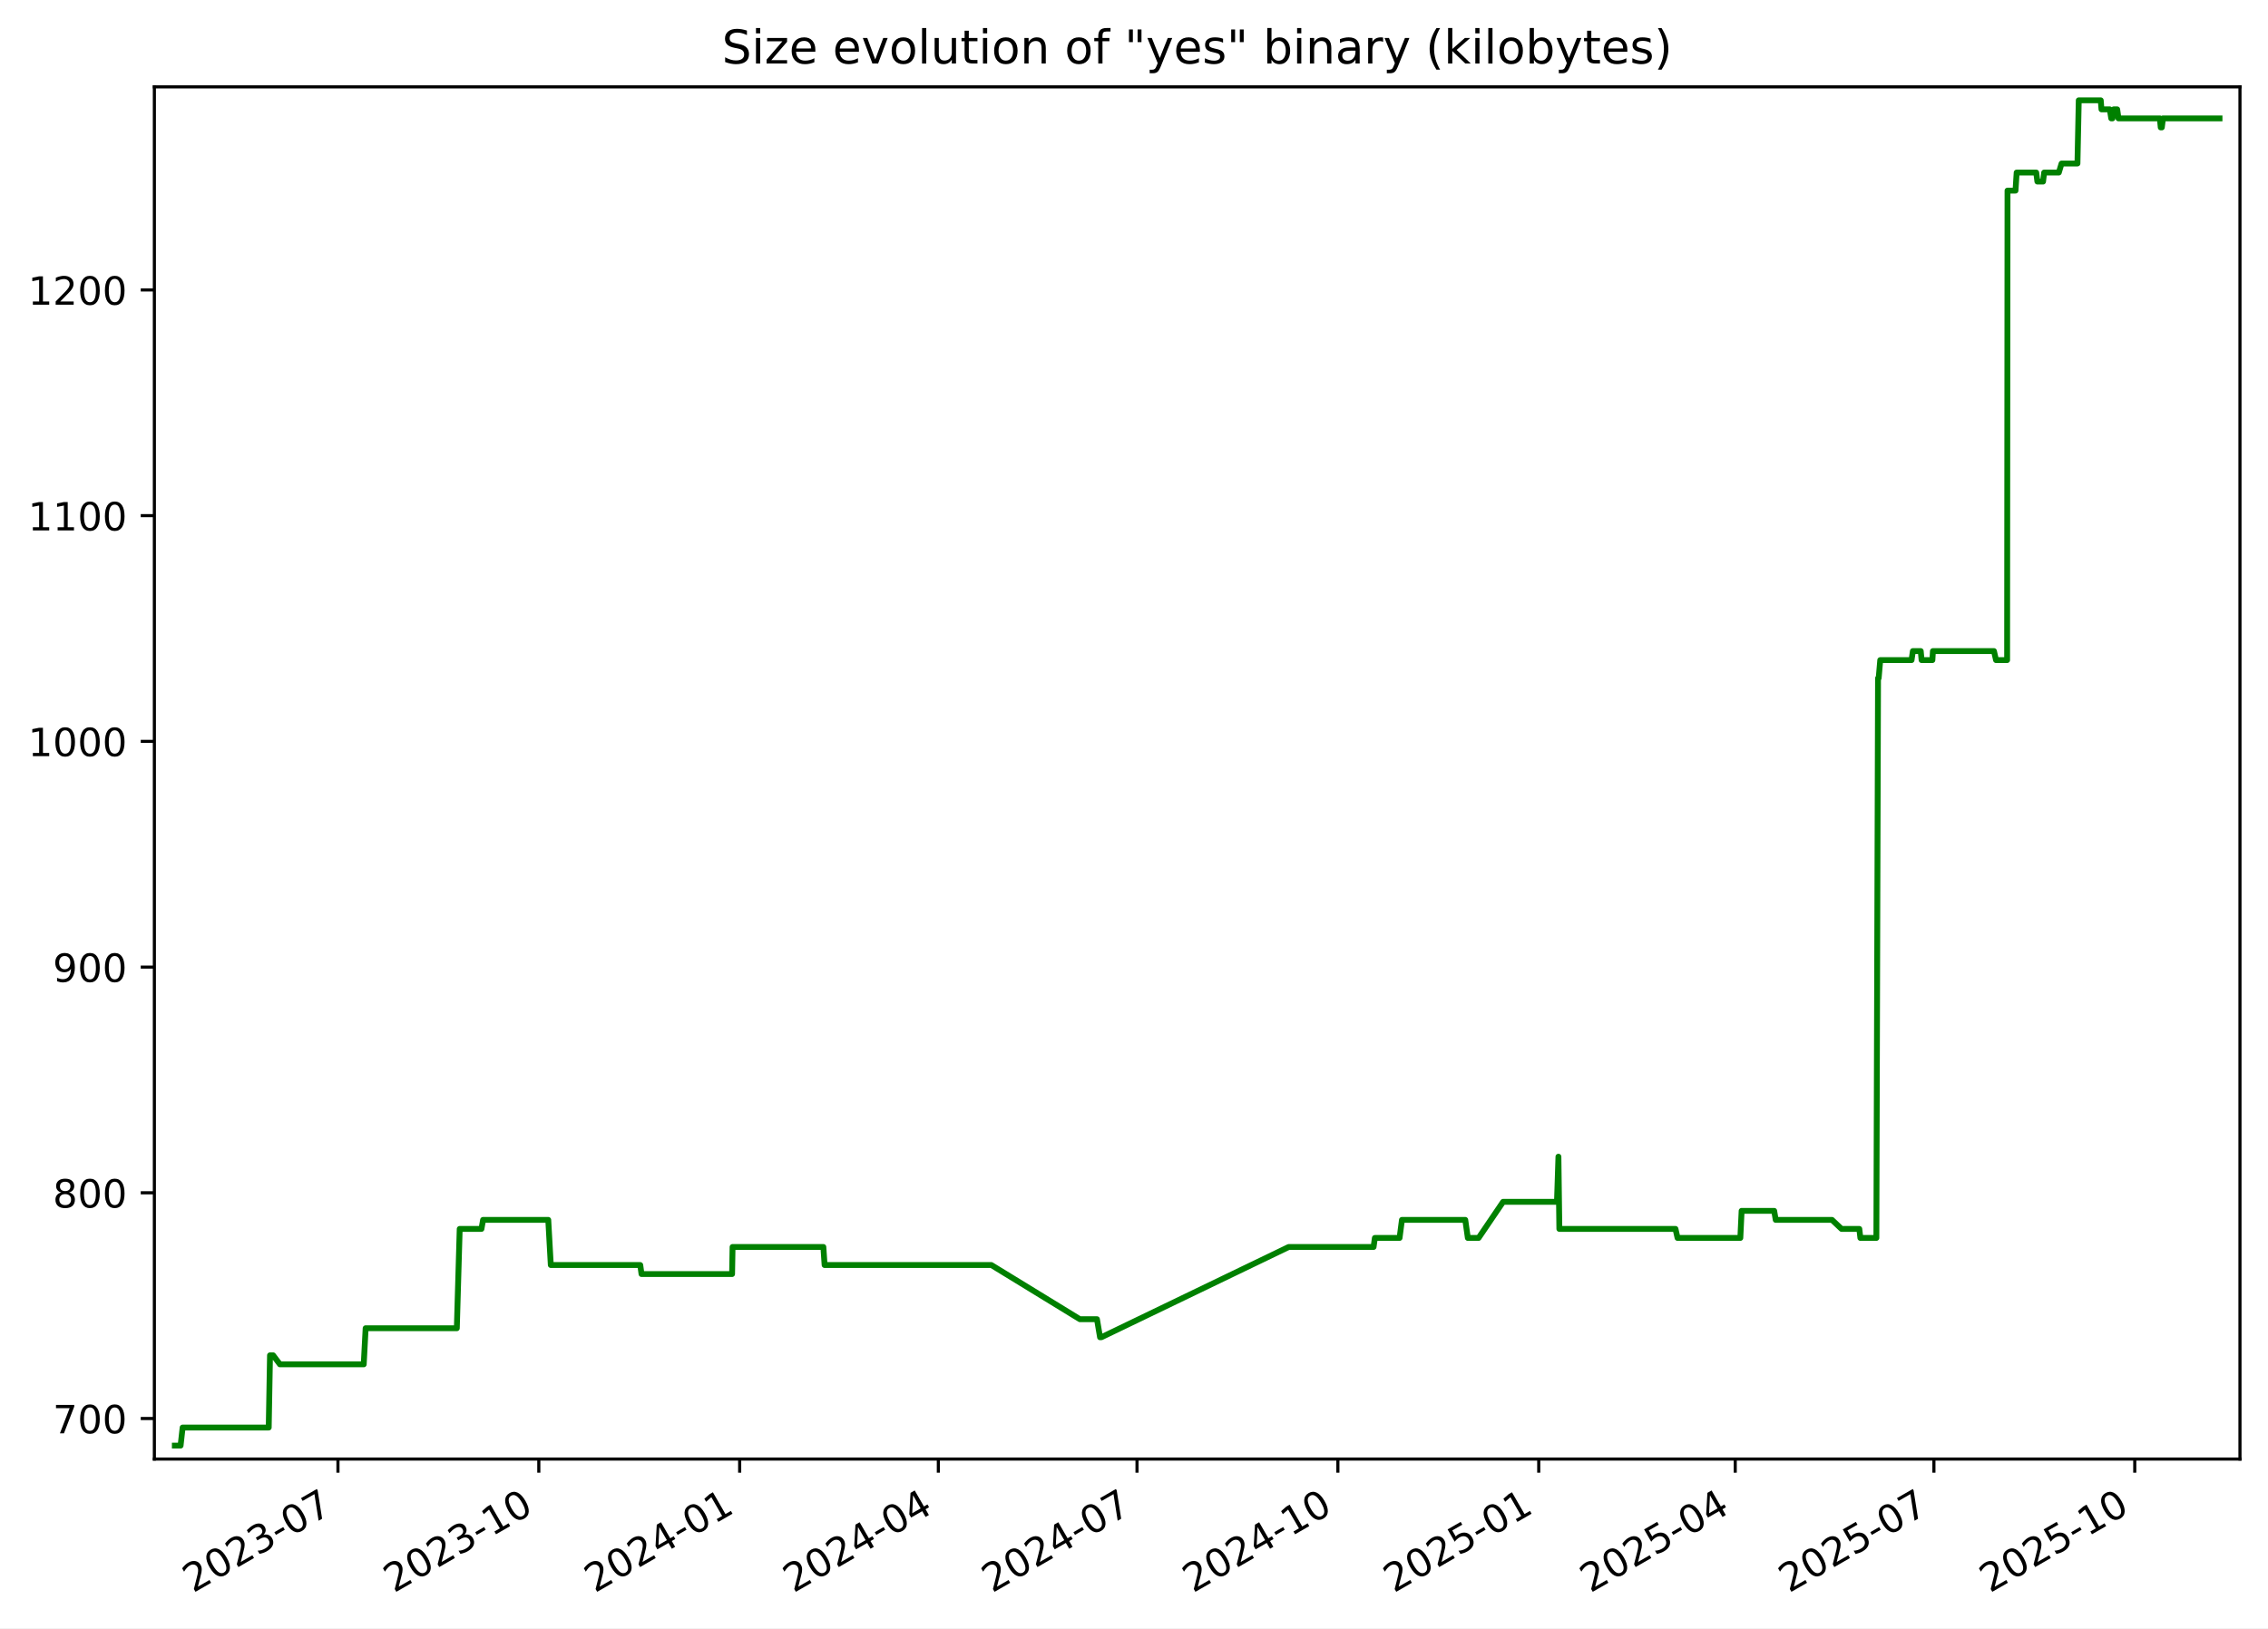
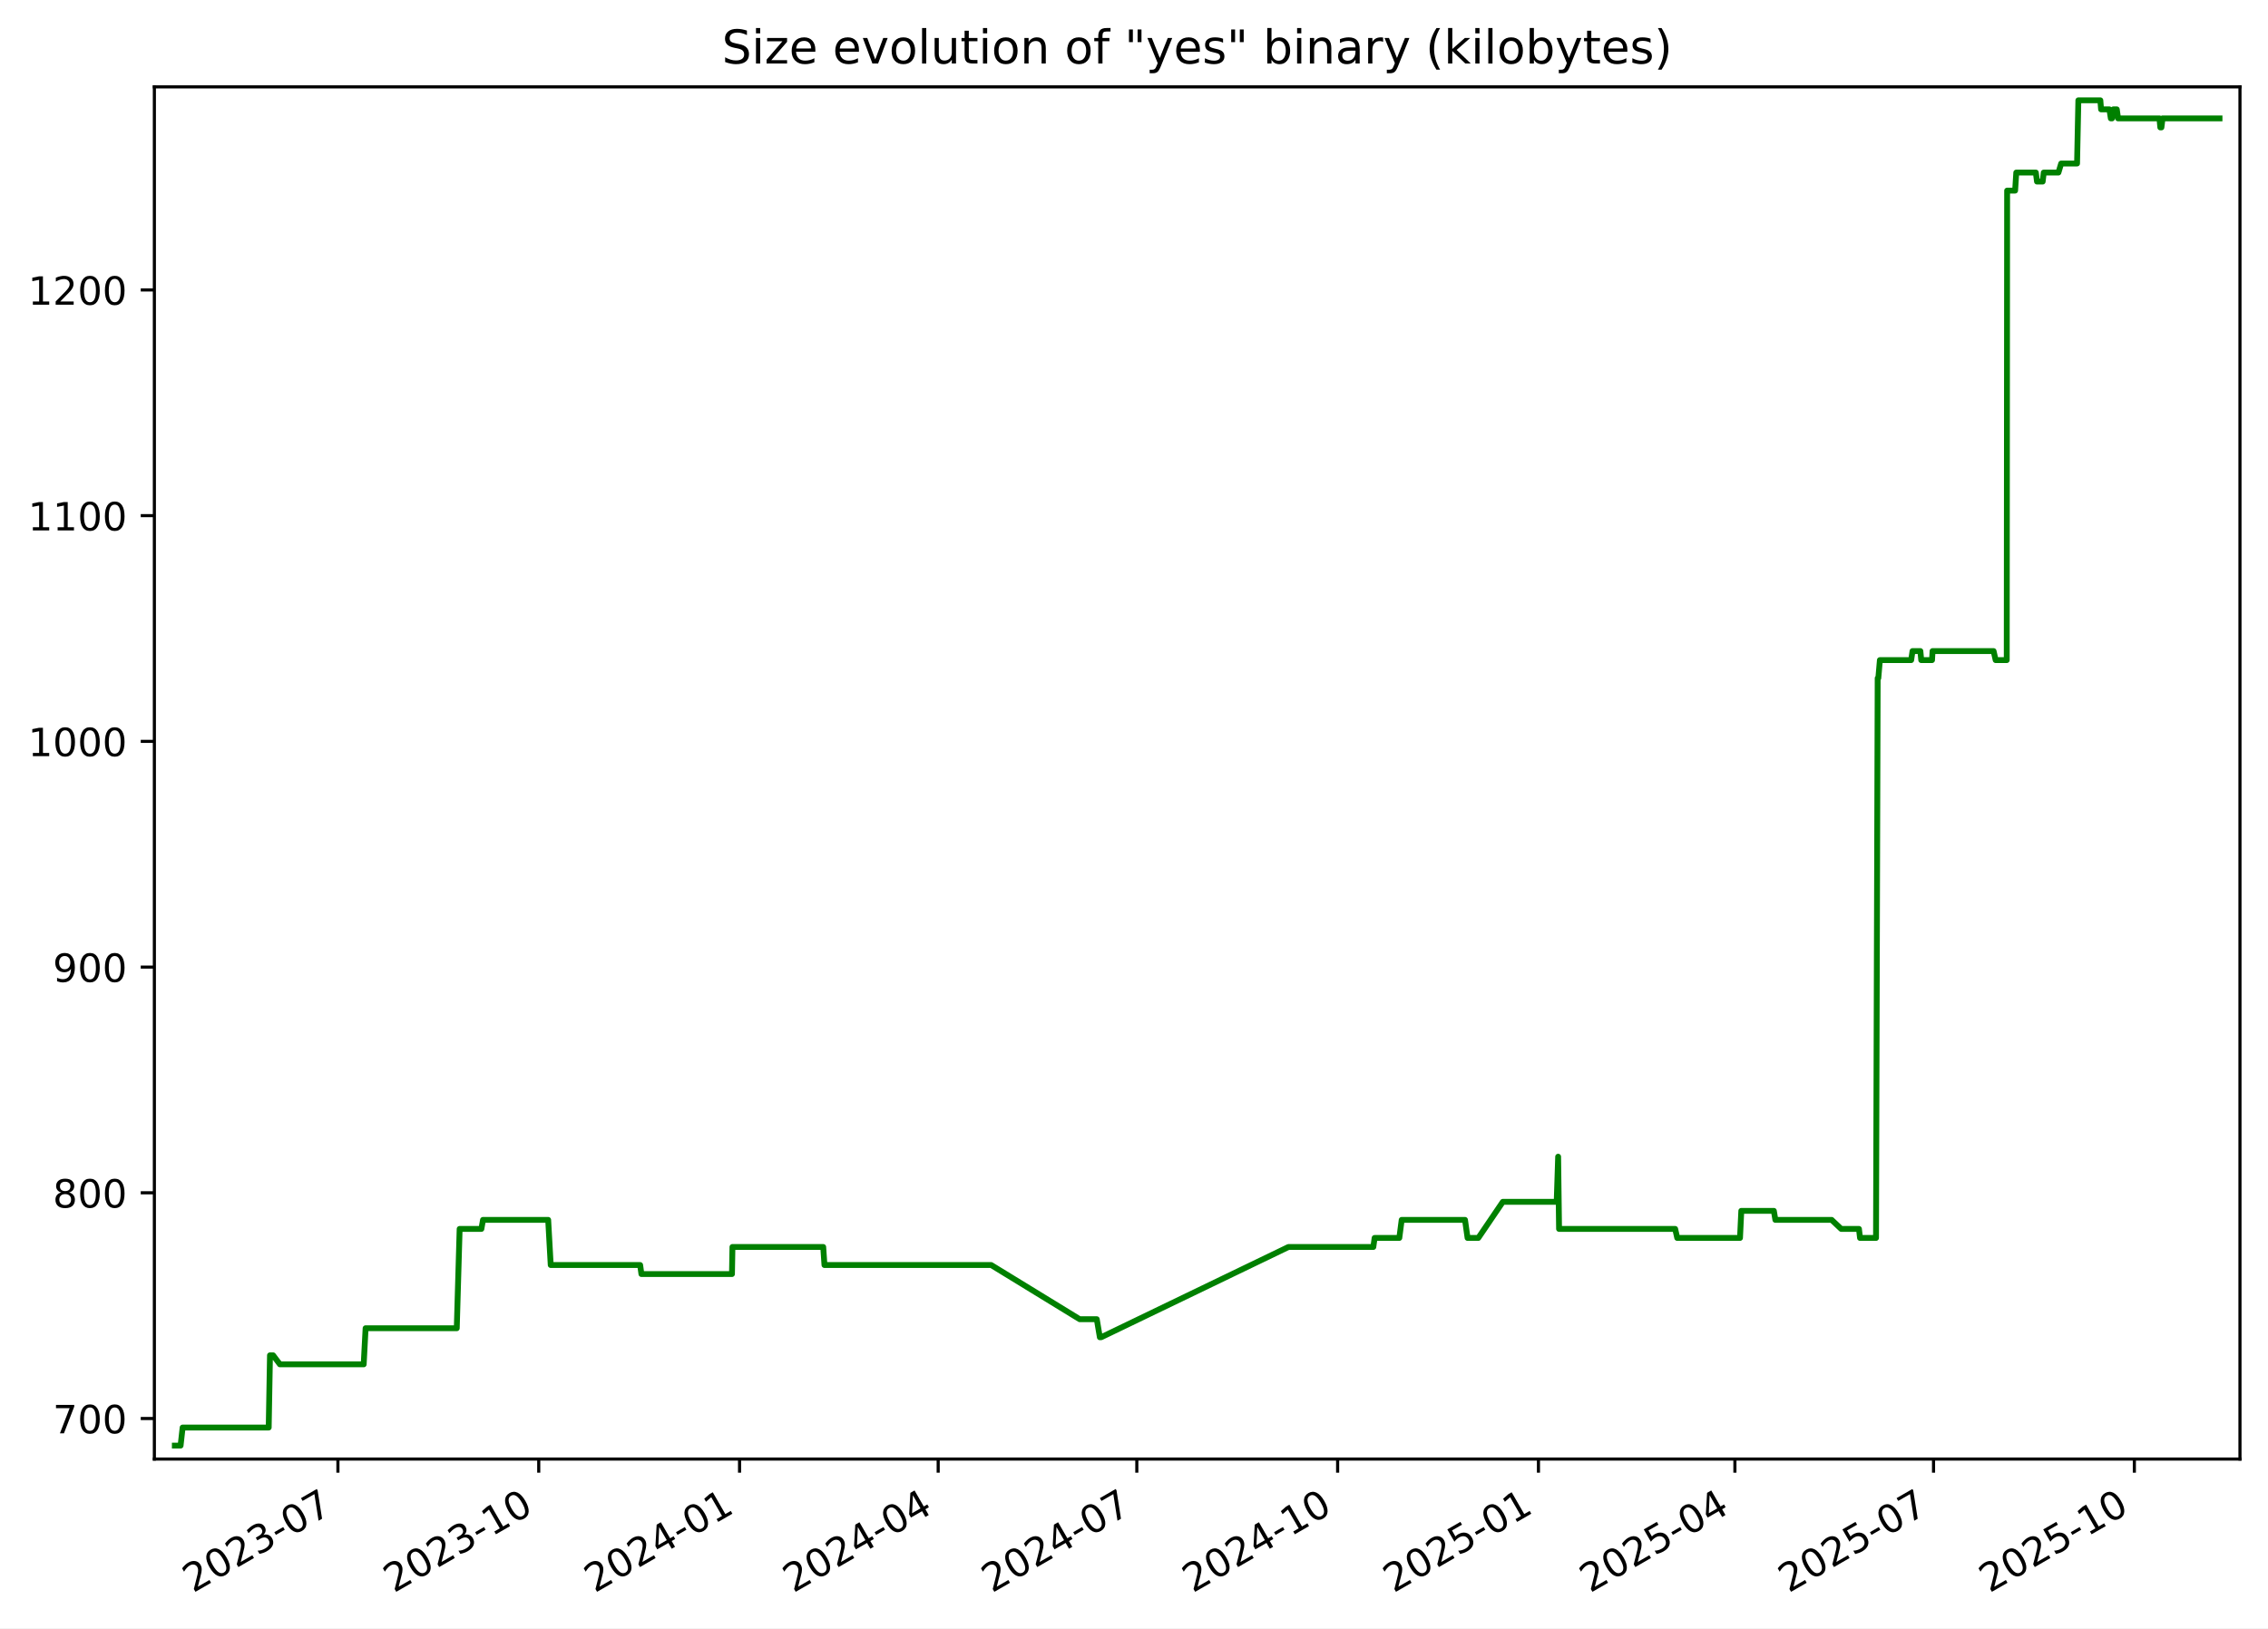
<svg xmlns="http://www.w3.org/2000/svg" xmlns:xlink="http://www.w3.org/1999/xlink" width="582.53pt" height="418.303pt" viewBox="0 0 582.53 418.303" version="1.1">
  <defs>
    <style type="text/css">*{stroke-linejoin: round; stroke-linecap: butt}</style>
  </defs>
  <g id="figure_1">
    <g id="patch_1">
      <path d="M -0 418.303  L 582.53 418.303  L 582.53 0  L -0 0  z " style="fill: #ffffff" />
    </g>
    <g id="axes_1">
      <g id="patch_2">
        <path d="M 39.65 374.83  L 575.33 374.83  L 575.33 22.318  L 39.65 22.318  z " style="fill: #ffffff" />
      </g>
      <g id="matplotlib.axis_1">
        <g id="xtick_1">
          <g id="line2d_1">
            <defs>
-               <path id="m88f309a71b" d="M 0 0  L 0 3.5  " style="stroke: #000000; stroke-width: 0.8" />
+               <path id="m2d99d034a3" d="M 0 0  L 0 3.5  " style="stroke: #000000; stroke-width: 0.8" />
            </defs>
            <g>
-               <use xlink:href="#m88f309a71b" x="86.802" y="374.83" style="stroke: #000000; stroke-width: 0.8" />
+               <use xlink:href="#m2d99d034a3" x="86.793" y="374.83" style="stroke: #000000; stroke-width: 0.8" />
            </g>
          </g>
          <g id="text_1">
-             <g transform="translate(49.57724 409.302) rotate(-30) scale(0.1 -0.1)">
+             <g transform="translate(49.56853 409.302) rotate(-30) scale(0.1 -0.1)">
              <defs>
                <path id="DejaVuSans-32" d="M 1228 531  L 3431 531  L 3431 0  L 469 0  L 469 531  Q 828 903 1448 1529  Q 2069 2156 2228 2338  Q 2531 2678 2651 2914  Q 2772 3150 2772 3378  Q 2772 3750 2511 3984  Q 2250 4219 1831 4219  Q 1534 4219 1204 4116  Q 875 4013 500 3803  L 500 4441  Q 881 4594 1212 4672  Q 1544 4750 1819 4750  Q 2544 4750 2975 4387  Q 3406 4025 3406 3419  Q 3406 3131 3298 2873  Q 3191 2616 2906 2266  Q 2828 2175 2409 1742  Q 1991 1309 1228 531  z " transform="scale(0.015625)" />
                <path id="DejaVuSans-30" d="M 2034 4250  Q 1547 4250 1301 3770  Q 1056 3291 1056 2328  Q 1056 1369 1301 889  Q 1547 409 2034 409  Q 2525 409 2770 889  Q 3016 1369 3016 2328  Q 3016 3291 2770 3770  Q 2525 4250 2034 4250  z M 2034 4750  Q 2819 4750 3233 4129  Q 3647 3509 3647 2328  Q 3647 1150 3233 529  Q 2819 -91 2034 -91  Q 1250 -91 836 529  Q 422 1150 422 2328  Q 422 3509 836 4129  Q 1250 4750 2034 4750  z " transform="scale(0.015625)" />
                <path id="DejaVuSans-33" d="M 2597 2516  Q 3050 2419 3304 2112  Q 3559 1806 3559 1356  Q 3559 666 3084 287  Q 2609 -91 1734 -91  Q 1441 -91 1130 -33  Q 819 25 488 141  L 488 750  Q 750 597 1062 519  Q 1375 441 1716 441  Q 2309 441 2620 675  Q 2931 909 2931 1356  Q 2931 1769 2642 2001  Q 2353 2234 1838 2234  L 1294 2234  L 1294 2753  L 1863 2753  Q 2328 2753 2575 2939  Q 2822 3125 2822 3475  Q 2822 3834 2567 4026  Q 2313 4219 1838 4219  Q 1578 4219 1281 4162  Q 984 4106 628 3988  L 628 4550  Q 988 4650 1302 4700  Q 1616 4750 1894 4750  Q 2613 4750 3031 4423  Q 3450 4097 3450 3541  Q 3450 3153 3228 2886  Q 3006 2619 2597 2516  z " transform="scale(0.015625)" />
                <path id="DejaVuSans-2d" d="M 313 2009  L 1997 2009  L 1997 1497  L 313 1497  L 313 2009  z " transform="scale(0.015625)" />
                <path id="DejaVuSans-37" d="M 525 4666  L 3525 4666  L 3525 4397  L 1831 0  L 1172 0  L 2766 4134  L 525 4134  L 525 4666  z " transform="scale(0.015625)" />
              </defs>
              <use xlink:href="#DejaVuSans-32" />
              <use xlink:href="#DejaVuSans-30" x="63.623" />
              <use xlink:href="#DejaVuSans-32" x="127.246" />
              <use xlink:href="#DejaVuSans-33" x="190.869" />
              <use xlink:href="#DejaVuSans-2d" x="254.492" />
              <use xlink:href="#DejaVuSans-30" x="290.576" />
              <use xlink:href="#DejaVuSans-37" x="354.199" />
            </g>
          </g>
        </g>
        <g id="xtick_2">
          <g id="line2d_2">
            <g>
-               <use xlink:href="#m88f309a71b" x="138.392" y="374.83" style="stroke: #000000; stroke-width: 0.8" />
+               <use xlink:href="#m2d99d034a3" x="138.373" y="374.83" style="stroke: #000000; stroke-width: 0.8" />
            </g>
          </g>
          <g id="text_2">
-             <g transform="translate(101.1672 409.302) rotate(-30) scale(0.1 -0.1)">
+             <g transform="translate(101.1477 409.302) rotate(-30) scale(0.1 -0.1)">
              <defs>
                <path id="DejaVuSans-31" d="M 794 531  L 1825 531  L 1825 4091  L 703 3866  L 703 4441  L 1819 4666  L 2450 4666  L 2450 531  L 3481 531  L 3481 0  L 794 0  L 794 531  z " transform="scale(0.015625)" />
              </defs>
              <use xlink:href="#DejaVuSans-32" />
              <use xlink:href="#DejaVuSans-30" x="63.623" />
              <use xlink:href="#DejaVuSans-32" x="127.246" />
              <use xlink:href="#DejaVuSans-33" x="190.869" />
              <use xlink:href="#DejaVuSans-2d" x="254.492" />
              <use xlink:href="#DejaVuSans-31" x="290.576" />
              <use xlink:href="#DejaVuSans-30" x="354.199" />
            </g>
          </g>
        </g>
        <g id="xtick_3">
          <g id="line2d_3">
            <g>
-               <use xlink:href="#m88f309a71b" x="189.982" y="374.83" style="stroke: #000000; stroke-width: 0.8" />
+               <use xlink:href="#m2d99d034a3" x="189.952" y="374.83" style="stroke: #000000; stroke-width: 0.8" />
            </g>
          </g>
          <g id="text_3">
-             <g transform="translate(152.7571 409.302) rotate(-30) scale(0.1 -0.1)">
+             <g transform="translate(152.7269 409.302) rotate(-30) scale(0.1 -0.1)">
              <defs>
                <path id="DejaVuSans-34" d="M 2419 4116  L 825 1625  L 2419 1625  L 2419 4116  z M 2253 4666  L 3047 4666  L 3047 1625  L 3713 1625  L 3713 1100  L 3047 1100  L 3047 0  L 2419 0  L 2419 1100  L 313 1100  L 313 1709  L 2253 4666  z " transform="scale(0.015625)" />
              </defs>
              <use xlink:href="#DejaVuSans-32" />
              <use xlink:href="#DejaVuSans-30" x="63.623" />
              <use xlink:href="#DejaVuSans-32" x="127.246" />
              <use xlink:href="#DejaVuSans-34" x="190.869" />
              <use xlink:href="#DejaVuSans-2d" x="254.492" />
              <use xlink:href="#DejaVuSans-30" x="290.576" />
              <use xlink:href="#DejaVuSans-31" x="354.199" />
            </g>
          </g>
        </g>
        <g id="xtick_4">
          <g id="line2d_4">
            <g>
-               <use xlink:href="#m88f309a71b" x="241.011" y="374.83" style="stroke: #000000; stroke-width: 0.8" />
+               <use xlink:href="#m2d99d034a3" x="240.97" y="374.83" style="stroke: #000000; stroke-width: 0.8" />
            </g>
          </g>
          <g id="text_4">
-             <g transform="translate(203.7862 409.302) rotate(-30) scale(0.1 -0.1)">
+             <g transform="translate(203.7454 409.302) rotate(-30) scale(0.1 -0.1)">
              <use xlink:href="#DejaVuSans-32" />
              <use xlink:href="#DejaVuSans-30" x="63.623" />
              <use xlink:href="#DejaVuSans-32" x="127.246" />
              <use xlink:href="#DejaVuSans-34" x="190.869" />
              <use xlink:href="#DejaVuSans-2d" x="254.492" />
              <use xlink:href="#DejaVuSans-30" x="290.576" />
              <use xlink:href="#DejaVuSans-34" x="354.199" />
            </g>
          </g>
        </g>
        <g id="xtick_5">
          <g id="line2d_5">
            <g>
-               <use xlink:href="#m88f309a71b" x="292.04" y="374.83" style="stroke: #000000; stroke-width: 0.8" />
+               <use xlink:href="#m2d99d034a3" x="291.989" y="374.83" style="stroke: #000000; stroke-width: 0.8" />
            </g>
          </g>
          <g id="text_5">
-             <g transform="translate(254.8154 409.302) rotate(-30) scale(0.1 -0.1)">
+             <g transform="translate(254.764 409.302) rotate(-30) scale(0.1 -0.1)">
              <use xlink:href="#DejaVuSans-32" />
              <use xlink:href="#DejaVuSans-30" x="63.623" />
              <use xlink:href="#DejaVuSans-32" x="127.246" />
              <use xlink:href="#DejaVuSans-34" x="190.869" />
              <use xlink:href="#DejaVuSans-2d" x="254.492" />
              <use xlink:href="#DejaVuSans-30" x="290.576" />
              <use xlink:href="#DejaVuSans-37" x="354.199" />
            </g>
          </g>
        </g>
        <g id="xtick_6">
          <g id="line2d_6">
            <g>
-               <use xlink:href="#m88f309a71b" x="343.63" y="374.83" style="stroke: #000000; stroke-width: 0.8" />
+               <use xlink:href="#m2d99d034a3" x="343.568" y="374.83" style="stroke: #000000; stroke-width: 0.8" />
            </g>
          </g>
          <g id="text_6">
-             <g transform="translate(306.4053 409.302) rotate(-30) scale(0.1 -0.1)">
+             <g transform="translate(306.3431 409.302) rotate(-30) scale(0.1 -0.1)">
              <use xlink:href="#DejaVuSans-32" />
              <use xlink:href="#DejaVuSans-30" x="63.623" />
              <use xlink:href="#DejaVuSans-32" x="127.246" />
              <use xlink:href="#DejaVuSans-34" x="190.869" />
              <use xlink:href="#DejaVuSans-2d" x="254.492" />
              <use xlink:href="#DejaVuSans-31" x="290.576" />
              <use xlink:href="#DejaVuSans-30" x="354.199" />
            </g>
          </g>
        </g>
        <g id="xtick_7">
          <g id="line2d_7">
            <g>
-               <use xlink:href="#m88f309a71b" x="395.22" y="374.83" style="stroke: #000000; stroke-width: 0.8" />
+               <use xlink:href="#m2d99d034a3" x="395.147" y="374.83" style="stroke: #000000; stroke-width: 0.8" />
            </g>
          </g>
          <g id="text_7">
-             <g transform="translate(357.9952 409.302) rotate(-30) scale(0.1 -0.1)">
+             <g transform="translate(357.9223 409.302) rotate(-30) scale(0.1 -0.1)">
              <defs>
                <path id="DejaVuSans-35" d="M 691 4666  L 3169 4666  L 3169 4134  L 1269 4134  L 1269 2991  Q 1406 3038 1543 3061  Q 1681 3084 1819 3084  Q 2600 3084 3056 2656  Q 3513 2228 3513 1497  Q 3513 744 3044 326  Q 2575 -91 1722 -91  Q 1428 -91 1123 -41  Q 819 9 494 109  L 494 744  Q 775 591 1075 516  Q 1375 441 1709 441  Q 2250 441 2565 725  Q 2881 1009 2881 1497  Q 2881 1984 2565 2268  Q 2250 2553 1709 2553  Q 1456 2553 1204 2497  Q 953 2441 691 2322  L 691 4666  z " transform="scale(0.015625)" />
              </defs>
              <use xlink:href="#DejaVuSans-32" />
              <use xlink:href="#DejaVuSans-30" x="63.623" />
              <use xlink:href="#DejaVuSans-32" x="127.246" />
              <use xlink:href="#DejaVuSans-35" x="190.869" />
              <use xlink:href="#DejaVuSans-2d" x="254.492" />
              <use xlink:href="#DejaVuSans-30" x="290.576" />
              <use xlink:href="#DejaVuSans-31" x="354.199" />
            </g>
          </g>
        </g>
        <g id="xtick_8">
          <g id="line2d_8">
            <g>
-               <use xlink:href="#m88f309a71b" x="445.688" y="374.83" style="stroke: #000000; stroke-width: 0.8" />
+               <use xlink:href="#m2d99d034a3" x="445.605" y="374.83" style="stroke: #000000; stroke-width: 0.8" />
            </g>
          </g>
          <g id="text_8">
-             <g transform="translate(408.4636 409.302) rotate(-30) scale(0.1 -0.1)">
+             <g transform="translate(408.3802 409.302) rotate(-30) scale(0.1 -0.1)">
              <use xlink:href="#DejaVuSans-32" />
              <use xlink:href="#DejaVuSans-30" x="63.623" />
              <use xlink:href="#DejaVuSans-32" x="127.246" />
              <use xlink:href="#DejaVuSans-35" x="190.869" />
              <use xlink:href="#DejaVuSans-2d" x="254.492" />
              <use xlink:href="#DejaVuSans-30" x="290.576" />
              <use xlink:href="#DejaVuSans-34" x="354.199" />
            </g>
          </g>
        </g>
        <g id="xtick_9">
          <g id="line2d_9">
            <g>
-               <use xlink:href="#m88f309a71b" x="496.718" y="374.83" style="stroke: #000000; stroke-width: 0.8" />
+               <use xlink:href="#m2d99d034a3" x="496.624" y="374.83" style="stroke: #000000; stroke-width: 0.8" />
            </g>
          </g>
          <g id="text_9">
-             <g transform="translate(459.4927 409.302) rotate(-30) scale(0.1 -0.1)">
+             <g transform="translate(459.3987 409.302) rotate(-30) scale(0.1 -0.1)">
              <use xlink:href="#DejaVuSans-32" />
              <use xlink:href="#DejaVuSans-30" x="63.623" />
              <use xlink:href="#DejaVuSans-32" x="127.246" />
              <use xlink:href="#DejaVuSans-35" x="190.869" />
              <use xlink:href="#DejaVuSans-2d" x="254.492" />
              <use xlink:href="#DejaVuSans-30" x="290.576" />
              <use xlink:href="#DejaVuSans-37" x="354.199" />
            </g>
          </g>
        </g>
        <g id="xtick_10">
          <g id="line2d_10">
            <g>
-               <use xlink:href="#m88f309a71b" x="548.307" y="374.83" style="stroke: #000000; stroke-width: 0.8" />
+               <use xlink:href="#m2d99d034a3" x="548.203" y="374.83" style="stroke: #000000; stroke-width: 0.8" />
            </g>
          </g>
          <g id="text_10">
-             <g transform="translate(511.0826 409.302) rotate(-30) scale(0.1 -0.1)">
+             <g transform="translate(510.9779 409.302) rotate(-30) scale(0.1 -0.1)">
              <use xlink:href="#DejaVuSans-32" />
              <use xlink:href="#DejaVuSans-30" x="63.623" />
              <use xlink:href="#DejaVuSans-32" x="127.246" />
              <use xlink:href="#DejaVuSans-35" x="190.869" />
              <use xlink:href="#DejaVuSans-2d" x="254.492" />
              <use xlink:href="#DejaVuSans-31" x="290.576" />
              <use xlink:href="#DejaVuSans-30" x="354.199" />
            </g>
          </g>
        </g>
      </g>
      <g id="matplotlib.axis_2">
        <g id="ytick_1">
          <g id="line2d_11">
            <defs>
-               <path id="m3221071fb7" d="M 0 0  L -3.5 0  " style="stroke: #000000; stroke-width: 0.8" />
+               <path id="mc226c1ad8b" d="M 0 0  L -3.5 0  " style="stroke: #000000; stroke-width: 0.8" />
            </defs>
            <g>
-               <use xlink:href="#m3221071fb7" x="39.65" y="364.416" style="stroke: #000000; stroke-width: 0.8" />
+               <use xlink:href="#mc226c1ad8b" x="39.65" y="364.416" style="stroke: #000000; stroke-width: 0.8" />
            </g>
          </g>
          <g id="text_11">
            <g transform="translate(13.5625 368.215) scale(0.1 -0.1)">
              <use xlink:href="#DejaVuSans-37" />
              <use xlink:href="#DejaVuSans-30" x="63.623" />
              <use xlink:href="#DejaVuSans-30" x="127.246" />
            </g>
          </g>
        </g>
        <g id="ytick_2">
          <g id="line2d_12">
            <g>
-               <use xlink:href="#m3221071fb7" x="39.65" y="306.429" style="stroke: #000000; stroke-width: 0.8" />
+               <use xlink:href="#mc226c1ad8b" x="39.65" y="306.429" style="stroke: #000000; stroke-width: 0.8" />
            </g>
          </g>
          <g id="text_12">
            <g transform="translate(13.5625 310.2284) scale(0.1 -0.1)">
              <defs>
                <path id="DejaVuSans-38" d="M 2034 2216  Q 1584 2216 1326 1975  Q 1069 1734 1069 1313  Q 1069 891 1326 650  Q 1584 409 2034 409  Q 2484 409 2743 651  Q 3003 894 3003 1313  Q 3003 1734 2745 1975  Q 2488 2216 2034 2216  z M 1403 2484  Q 997 2584 770 2862  Q 544 3141 544 3541  Q 544 4100 942 4425  Q 1341 4750 2034 4750  Q 2731 4750 3128 4425  Q 3525 4100 3525 3541  Q 3525 3141 3298 2862  Q 3072 2584 2669 2484  Q 3125 2378 3379 2068  Q 3634 1759 3634 1313  Q 3634 634 3220 271  Q 2806 -91 2034 -91  Q 1263 -91 848 271  Q 434 634 434 1313  Q 434 1759 690 2068  Q 947 2378 1403 2484  z M 1172 3481  Q 1172 3119 1398 2916  Q 1625 2713 2034 2713  Q 2441 2713 2670 2916  Q 2900 3119 2900 3481  Q 2900 3844 2670 4047  Q 2441 4250 2034 4250  Q 1625 4250 1398 4047  Q 1172 3844 1172 3481  z " transform="scale(0.015625)" />
              </defs>
              <use xlink:href="#DejaVuSans-38" />
              <use xlink:href="#DejaVuSans-30" x="63.623" />
              <use xlink:href="#DejaVuSans-30" x="127.246" />
            </g>
          </g>
        </g>
        <g id="ytick_3">
          <g id="line2d_13">
            <g>
-               <use xlink:href="#m3221071fb7" x="39.65" y="248.443" style="stroke: #000000; stroke-width: 0.8" />
+               <use xlink:href="#mc226c1ad8b" x="39.65" y="248.443" style="stroke: #000000; stroke-width: 0.8" />
            </g>
          </g>
          <g id="text_13">
            <g transform="translate(13.5625 252.2418) scale(0.1 -0.1)">
              <defs>
                <path id="DejaVuSans-39" d="M 703 97  L 703 672  Q 941 559 1184 500  Q 1428 441 1663 441  Q 2288 441 2617 861  Q 2947 1281 2994 2138  Q 2813 1869 2534 1725  Q 2256 1581 1919 1581  Q 1219 1581 811 2004  Q 403 2428 403 3163  Q 403 3881 828 4315  Q 1253 4750 1959 4750  Q 2769 4750 3195 4129  Q 3622 3509 3622 2328  Q 3622 1225 3098 567  Q 2575 -91 1691 -91  Q 1453 -91 1209 -44  Q 966 3 703 97  z M 1959 2075  Q 2384 2075 2632 2365  Q 2881 2656 2881 3163  Q 2881 3666 2632 3958  Q 2384 4250 1959 4250  Q 1534 4250 1286 3958  Q 1038 3666 1038 3163  Q 1038 2656 1286 2365  Q 1534 2075 1959 2075  z " transform="scale(0.015625)" />
              </defs>
              <use xlink:href="#DejaVuSans-39" />
              <use xlink:href="#DejaVuSans-30" x="63.623" />
              <use xlink:href="#DejaVuSans-30" x="127.246" />
            </g>
          </g>
        </g>
        <g id="ytick_4">
          <g id="line2d_14">
            <g>
-               <use xlink:href="#m3221071fb7" x="39.65" y="190.456" style="stroke: #000000; stroke-width: 0.8" />
+               <use xlink:href="#mc226c1ad8b" x="39.65" y="190.456" style="stroke: #000000; stroke-width: 0.8" />
            </g>
          </g>
          <g id="text_14">
            <g transform="translate(7.2 194.2552) scale(0.1 -0.1)">
              <use xlink:href="#DejaVuSans-31" />
              <use xlink:href="#DejaVuSans-30" x="63.623" />
              <use xlink:href="#DejaVuSans-30" x="127.246" />
              <use xlink:href="#DejaVuSans-30" x="190.869" />
            </g>
          </g>
        </g>
        <g id="ytick_5">
          <g id="line2d_15">
            <g>
-               <use xlink:href="#m3221071fb7" x="39.65" y="132.469" style="stroke: #000000; stroke-width: 0.8" />
+               <use xlink:href="#mc226c1ad8b" x="39.65" y="132.469" style="stroke: #000000; stroke-width: 0.8" />
            </g>
          </g>
          <g id="text_15">
            <g transform="translate(7.2 136.2686) scale(0.1 -0.1)">
              <use xlink:href="#DejaVuSans-31" />
              <use xlink:href="#DejaVuSans-31" x="63.623" />
              <use xlink:href="#DejaVuSans-30" x="127.246" />
              <use xlink:href="#DejaVuSans-30" x="190.869" />
            </g>
          </g>
        </g>
        <g id="ytick_6">
          <g id="line2d_16">
            <g>
-               <use xlink:href="#m3221071fb7" x="39.65" y="74.483" style="stroke: #000000; stroke-width: 0.8" />
+               <use xlink:href="#mc226c1ad8b" x="39.65" y="74.483" style="stroke: #000000; stroke-width: 0.8" />
            </g>
          </g>
          <g id="text_16">
            <g transform="translate(7.2 78.28207) scale(0.1 -0.1)">
              <use xlink:href="#DejaVuSans-31" />
              <use xlink:href="#DejaVuSans-32" x="63.623" />
              <use xlink:href="#DejaVuSans-30" x="127.246" />
              <use xlink:href="#DejaVuSans-30" x="190.869" />
            </g>
          </g>
        </g>
      </g>
      <g id="line2d_17">
-         <path d="M 44.902 371.374  L 46.386 371.374  L 46.905 366.735  L 69.022 366.735  L 69.35 348.179  L 70.152 348.179  L 71.899 350.499  L 93.424 350.499  L 93.913 341.221  L 117.334 341.221  L 118.073 315.707  L 123.661 315.707  L 124.073 313.388  L 140.82 313.388  L 141.47 324.985  L 164.45 324.985  L 164.771 327.304  L 188.036 327.304  L 188.157 320.346  L 211.479 320.346  L 211.794 324.985  L 254.627 324.985  L 277.355 338.902  L 281.753 338.902  L 282.543 343.541  L 282.885 343.541  L 331.005 320.346  L 352.802 320.346  L 353.129 318.026  L 359.476 318.026  L 360.083 313.388  L 376.352 313.388  L 377.01 318.026  L 379.771 318.026  L 386.069 308.749  L 399.905 308.749  L 400.279 297.151  L 400.515 315.707  L 430.344 315.707  L 430.872 318.026  L 447 318.026  L 447.33 311.068  L 455.696 311.068  L 456.087 313.388  L 470.543 313.388  L 472.993 315.707  L 477.561 315.707  L 477.831 318.026  L 481.942 318.026  L 482.368 174.22  L 482.534 174.22  L 482.934 169.581  L 490.976 169.581  L 491.316 167.261  L 493.338 167.261  L 493.554 169.581  L 496.332 169.581  L 496.463 167.261  L 512.146 167.261  L 512.676 169.581  L 515.524 169.581  L 515.624 48.969  L 517.677 48.969  L 517.973 44.33  L 523.001 44.33  L 523.298 46.649  L 524.755 46.649  L 525.034 44.33  L 528.806 44.33  L 529.506 42.01  L 533.589 42.01  L 533.922 25.774  L 539.573 25.774  L 539.758 28.094  L 541.895 28.094  L 542.265 30.413  L 542.579 30.413  L 542.9 28.094  L 543.797 28.094  L 544.123 30.413  L 554.751 30.413  L 554.977 32.733  L 555.26 32.733  L 555.552 30.413  L 570.078 30.413  L 570.078 30.413  " clip-path="url(#pbd66958512)" style="fill: none; stroke: #008000; stroke-width: 1.5; stroke-linecap: square" />
+         <path d="M 44.902 371.374  L 46.386 371.374  L 46.905 366.735  L 69.017 366.735  L 69.345 348.179  L 70.146 348.179  L 71.894 350.499  L 93.414 350.499  L 93.903 341.221  L 117.319 341.221  L 118.058 315.707  L 123.645 315.707  L 124.056 313.388  L 140.8 313.388  L 141.45 324.985  L 164.425 324.985  L 164.746 327.304  L 188.006 327.304  L 188.127 320.346  L 211.444 320.346  L 211.759 324.985  L 254.583 324.985  L 277.306 338.902  L 281.704 338.902  L 282.494 343.541  L 282.835 343.541  L 330.945 320.346  L 352.738 320.346  L 353.065 318.026  L 359.411 318.026  L 360.017 313.388  L 376.283 313.388  L 376.941 318.026  L 379.701 318.026  L 385.998 308.749  L 399.832 308.749  L 400.205 297.151  L 400.441 315.707  L 430.264 315.707  L 430.792 318.026  L 446.916 318.026  L 447.247 311.068  L 455.611 311.068  L 456.001 313.388  L 470.454 313.388  L 472.904 315.707  L 477.471 315.707  L 477.741 318.026  L 481.851 318.026  L 482.277 174.22  L 482.443 174.22  L 482.843 169.581  L 490.883 169.581  L 491.223 167.261  L 493.244 167.261  L 493.461 169.581  L 496.238 169.581  L 496.37 167.261  L 512.049 167.261  L 512.579 169.581  L 515.426 169.581  L 515.526 48.969  L 517.579 48.969  L 517.874 44.33  L 522.901 44.33  L 523.198 46.649  L 524.655 46.649  L 524.934 44.33  L 528.705 44.33  L 529.405 42.01  L 533.487 42.01  L 533.82 25.774  L 539.47 25.774  L 539.655 28.094  L 541.792 28.094  L 542.161 30.413  L 542.475 30.413  L 542.797 28.094  L 543.693 28.094  L 544.019 30.413  L 554.645 30.413  L 554.87 32.733  L 555.154 32.733  L 555.446 30.413  L 570.078 30.413  L 570.078 30.413  " clip-path="url(#p39f998e813)" style="fill: none; stroke: #008000; stroke-width: 1.5; stroke-linecap: square" />
      </g>
      <g id="patch_3">
        <path d="M 39.65 374.83  L 39.65 22.318  " style="fill: none; stroke: #000000; stroke-width: 0.8; stroke-linejoin: miter; stroke-linecap: square" />
      </g>
      <g id="patch_4">
        <path d="M 575.33 374.83  L 575.33 22.318  " style="fill: none; stroke: #000000; stroke-width: 0.8; stroke-linejoin: miter; stroke-linecap: square" />
      </g>
      <g id="patch_5">
        <path d="M 39.65 374.83  L 575.33 374.83  " style="fill: none; stroke: #000000; stroke-width: 0.8; stroke-linejoin: miter; stroke-linecap: square" />
      </g>
      <g id="patch_6">
        <path d="M 39.65 22.318  L 575.33 22.318  " style="fill: none; stroke: #000000; stroke-width: 0.8; stroke-linejoin: miter; stroke-linecap: square" />
      </g>
      <g id="text_17">
        <g transform="translate(185.4256 16.31812) scale(0.12 -0.12)">
          <defs>
            <path id="DejaVuSans-53" d="M 3425 4513  L 3425 3897  Q 3066 4069 2747 4153  Q 2428 4238 2131 4238  Q 1616 4238 1336 4038  Q 1056 3838 1056 3469  Q 1056 3159 1242 3001  Q 1428 2844 1947 2747  L 2328 2669  Q 3034 2534 3370 2195  Q 3706 1856 3706 1288  Q 3706 609 3251 259  Q 2797 -91 1919 -91  Q 1588 -91 1214 -16  Q 841 59 441 206  L 441 856  Q 825 641 1194 531  Q 1563 422 1919 422  Q 2459 422 2753 634  Q 3047 847 3047 1241  Q 3047 1584 2836 1778  Q 2625 1972 2144 2069  L 1759 2144  Q 1053 2284 737 2584  Q 422 2884 422 3419  Q 422 4038 858 4394  Q 1294 4750 2059 4750  Q 2388 4750 2728 4690  Q 3069 4631 3425 4513  z " transform="scale(0.015625)" />
            <path id="DejaVuSans-69" d="M 603 3500  L 1178 3500  L 1178 0  L 603 0  L 603 3500  z M 603 4863  L 1178 4863  L 1178 4134  L 603 4134  L 603 4863  z " transform="scale(0.015625)" />
            <path id="DejaVuSans-7a" d="M 353 3500  L 3084 3500  L 3084 2975  L 922 459  L 3084 459  L 3084 0  L 275 0  L 275 525  L 2438 3041  L 353 3041  L 353 3500  z " transform="scale(0.015625)" />
            <path id="DejaVuSans-65" d="M 3597 1894  L 3597 1613  L 953 1613  Q 991 1019 1311 708  Q 1631 397 2203 397  Q 2534 397 2845 478  Q 3156 559 3463 722  L 3463 178  Q 3153 47 2828 -22  Q 2503 -91 2169 -91  Q 1331 -91 842 396  Q 353 884 353 1716  Q 353 2575 817 3079  Q 1281 3584 2069 3584  Q 2775 3584 3186 3129  Q 3597 2675 3597 1894  z M 3022 2063  Q 3016 2534 2758 2815  Q 2500 3097 2075 3097  Q 1594 3097 1305 2825  Q 1016 2553 972 2059  L 3022 2063  z " transform="scale(0.015625)" />
            <path id="DejaVuSans-20" transform="scale(0.015625)" />
            <path id="DejaVuSans-76" d="M 191 3500  L 800 3500  L 1894 563  L 2988 3500  L 3597 3500  L 2284 0  L 1503 0  L 191 3500  z " transform="scale(0.015625)" />
            <path id="DejaVuSans-6f" d="M 1959 3097  Q 1497 3097 1228 2736  Q 959 2375 959 1747  Q 959 1119 1226 758  Q 1494 397 1959 397  Q 2419 397 2687 759  Q 2956 1122 2956 1747  Q 2956 2369 2687 2733  Q 2419 3097 1959 3097  z M 1959 3584  Q 2709 3584 3137 3096  Q 3566 2609 3566 1747  Q 3566 888 3137 398  Q 2709 -91 1959 -91  Q 1206 -91 779 398  Q 353 888 353 1747  Q 353 2609 779 3096  Q 1206 3584 1959 3584  z " transform="scale(0.015625)" />
            <path id="DejaVuSans-6c" d="M 603 4863  L 1178 4863  L 1178 0  L 603 0  L 603 4863  z " transform="scale(0.015625)" />
            <path id="DejaVuSans-75" d="M 544 1381  L 544 3500  L 1119 3500  L 1119 1403  Q 1119 906 1312 657  Q 1506 409 1894 409  Q 2359 409 2629 706  Q 2900 1003 2900 1516  L 2900 3500  L 3475 3500  L 3475 0  L 2900 0  L 2900 538  Q 2691 219 2414 64  Q 2138 -91 1772 -91  Q 1169 -91 856 284  Q 544 659 544 1381  z M 1991 3584  L 1991 3584  z " transform="scale(0.015625)" />
            <path id="DejaVuSans-74" d="M 1172 4494  L 1172 3500  L 2356 3500  L 2356 3053  L 1172 3053  L 1172 1153  Q 1172 725 1289 603  Q 1406 481 1766 481  L 2356 481  L 2356 0  L 1766 0  Q 1100 0 847 248  Q 594 497 594 1153  L 594 3053  L 172 3053  L 172 3500  L 594 3500  L 594 4494  L 1172 4494  z " transform="scale(0.015625)" />
            <path id="DejaVuSans-6e" d="M 3513 2113  L 3513 0  L 2938 0  L 2938 2094  Q 2938 2591 2744 2837  Q 2550 3084 2163 3084  Q 1697 3084 1428 2787  Q 1159 2491 1159 1978  L 1159 0  L 581 0  L 581 3500  L 1159 3500  L 1159 2956  Q 1366 3272 1645 3428  Q 1925 3584 2291 3584  Q 2894 3584 3203 3211  Q 3513 2838 3513 2113  z " transform="scale(0.015625)" />
            <path id="DejaVuSans-66" d="M 2375 4863  L 2375 4384  L 1825 4384  Q 1516 4384 1395 4259  Q 1275 4134 1275 3809  L 1275 3500  L 2222 3500  L 2222 3053  L 1275 3053  L 1275 0  L 697 0  L 697 3053  L 147 3053  L 147 3500  L 697 3500  L 697 3744  Q 697 4328 969 4595  Q 1241 4863 1831 4863  L 2375 4863  z " transform="scale(0.015625)" />
            <path id="DejaVuSans-22" d="M 1147 4666  L 1147 2931  L 616 2931  L 616 4666  L 1147 4666  z M 2328 4666  L 2328 2931  L 1797 2931  L 1797 4666  L 2328 4666  z " transform="scale(0.015625)" />
            <path id="DejaVuSans-79" d="M 2059 -325  Q 1816 -950 1584 -1140  Q 1353 -1331 966 -1331  L 506 -1331  L 506 -850  L 844 -850  Q 1081 -850 1212 -737  Q 1344 -625 1503 -206  L 1606 56  L 191 3500  L 800 3500  L 1894 763  L 2988 3500  L 3597 3500  L 2059 -325  z " transform="scale(0.015625)" />
            <path id="DejaVuSans-73" d="M 2834 3397  L 2834 2853  Q 2591 2978 2328 3040  Q 2066 3103 1784 3103  Q 1356 3103 1142 2972  Q 928 2841 928 2578  Q 928 2378 1081 2264  Q 1234 2150 1697 2047  L 1894 2003  Q 2506 1872 2764 1633  Q 3022 1394 3022 966  Q 3022 478 2636 193  Q 2250 -91 1575 -91  Q 1294 -91 989 -36  Q 684 19 347 128  L 347 722  Q 666 556 975 473  Q 1284 391 1588 391  Q 1994 391 2212 530  Q 2431 669 2431 922  Q 2431 1156 2273 1281  Q 2116 1406 1581 1522  L 1381 1569  Q 847 1681 609 1914  Q 372 2147 372 2553  Q 372 3047 722 3315  Q 1072 3584 1716 3584  Q 2034 3584 2315 3537  Q 2597 3491 2834 3397  z " transform="scale(0.015625)" />
            <path id="DejaVuSans-62" d="M 3116 1747  Q 3116 2381 2855 2742  Q 2594 3103 2138 3103  Q 1681 3103 1420 2742  Q 1159 2381 1159 1747  Q 1159 1113 1420 752  Q 1681 391 2138 391  Q 2594 391 2855 752  Q 3116 1113 3116 1747  z M 1159 2969  Q 1341 3281 1617 3432  Q 1894 3584 2278 3584  Q 2916 3584 3314 3078  Q 3713 2572 3713 1747  Q 3713 922 3314 415  Q 2916 -91 2278 -91  Q 1894 -91 1617 61  Q 1341 213 1159 525  L 1159 0  L 581 0  L 581 4863  L 1159 4863  L 1159 2969  z " transform="scale(0.015625)" />
            <path id="DejaVuSans-61" d="M 2194 1759  Q 1497 1759 1228 1600  Q 959 1441 959 1056  Q 959 750 1161 570  Q 1363 391 1709 391  Q 2188 391 2477 730  Q 2766 1069 2766 1631  L 2766 1759  L 2194 1759  z M 3341 1997  L 3341 0  L 2766 0  L 2766 531  Q 2569 213 2275 61  Q 1981 -91 1556 -91  Q 1019 -91 701 211  Q 384 513 384 1019  Q 384 1609 779 1909  Q 1175 2209 1959 2209  L 2766 2209  L 2766 2266  Q 2766 2663 2505 2880  Q 2244 3097 1772 3097  Q 1472 3097 1187 3025  Q 903 2953 641 2809  L 641 3341  Q 956 3463 1253 3523  Q 1550 3584 1831 3584  Q 2591 3584 2966 3190  Q 3341 2797 3341 1997  z " transform="scale(0.015625)" />
            <path id="DejaVuSans-72" d="M 2631 2963  Q 2534 3019 2420 3045  Q 2306 3072 2169 3072  Q 1681 3072 1420 2755  Q 1159 2438 1159 1844  L 1159 0  L 581 0  L 581 3500  L 1159 3500  L 1159 2956  Q 1341 3275 1631 3429  Q 1922 3584 2338 3584  Q 2397 3584 2469 3576  Q 2541 3569 2628 3553  L 2631 2963  z " transform="scale(0.015625)" />
            <path id="DejaVuSans-28" d="M 1984 4856  Q 1566 4138 1362 3434  Q 1159 2731 1159 2009  Q 1159 1288 1364 580  Q 1569 -128 1984 -844  L 1484 -844  Q 1016 -109 783 600  Q 550 1309 550 2009  Q 550 2706 781 3412  Q 1013 4119 1484 4856  L 1984 4856  z " transform="scale(0.015625)" />
            <path id="DejaVuSans-6b" d="M 581 4863  L 1159 4863  L 1159 1991  L 2875 3500  L 3609 3500  L 1753 1863  L 3688 0  L 2938 0  L 1159 1709  L 1159 0  L 581 0  L 581 4863  z " transform="scale(0.015625)" />
            <path id="DejaVuSans-29" d="M 513 4856  L 1013 4856  Q 1481 4119 1714 3412  Q 1947 2706 1947 2009  Q 1947 1309 1714 600  Q 1481 -109 1013 -844  L 513 -844  Q 928 -128 1133 580  Q 1338 1288 1338 2009  Q 1338 2731 1133 3434  Q 928 4138 513 4856  z " transform="scale(0.015625)" />
          </defs>
          <use xlink:href="#DejaVuSans-53" />
          <use xlink:href="#DejaVuSans-69" x="63.477" />
          <use xlink:href="#DejaVuSans-7a" x="91.26" />
          <use xlink:href="#DejaVuSans-65" x="143.75" />
          <use xlink:href="#DejaVuSans-20" x="205.273" />
          <use xlink:href="#DejaVuSans-65" x="237.061" />
          <use xlink:href="#DejaVuSans-76" x="298.584" />
          <use xlink:href="#DejaVuSans-6f" x="357.764" />
          <use xlink:href="#DejaVuSans-6c" x="418.945" />
          <use xlink:href="#DejaVuSans-75" x="446.729" />
          <use xlink:href="#DejaVuSans-74" x="510.107" />
          <use xlink:href="#DejaVuSans-69" x="549.316" />
          <use xlink:href="#DejaVuSans-6f" x="577.1" />
          <use xlink:href="#DejaVuSans-6e" x="638.281" />
          <use xlink:href="#DejaVuSans-20" x="701.66" />
          <use xlink:href="#DejaVuSans-6f" x="733.447" />
          <use xlink:href="#DejaVuSans-66" x="794.629" />
          <use xlink:href="#DejaVuSans-20" x="829.834" />
          <use xlink:href="#DejaVuSans-22" x="861.621" />
          <use xlink:href="#DejaVuSans-79" x="907.617" />
          <use xlink:href="#DejaVuSans-65" x="966.797" />
          <use xlink:href="#DejaVuSans-73" x="1028.32" />
          <use xlink:href="#DejaVuSans-22" x="1080.42" />
          <use xlink:href="#DejaVuSans-20" x="1126.416" />
          <use xlink:href="#DejaVuSans-62" x="1158.203" />
          <use xlink:href="#DejaVuSans-69" x="1221.68" />
          <use xlink:href="#DejaVuSans-6e" x="1249.463" />
          <use xlink:href="#DejaVuSans-61" x="1312.842" />
          <use xlink:href="#DejaVuSans-72" x="1374.121" />
          <use xlink:href="#DejaVuSans-79" x="1415.234" />
          <use xlink:href="#DejaVuSans-20" x="1474.414" />
          <use xlink:href="#DejaVuSans-28" x="1506.201" />
          <use xlink:href="#DejaVuSans-6b" x="1545.215" />
          <use xlink:href="#DejaVuSans-69" x="1603.125" />
          <use xlink:href="#DejaVuSans-6c" x="1630.908" />
          <use xlink:href="#DejaVuSans-6f" x="1658.691" />
          <use xlink:href="#DejaVuSans-62" x="1719.873" />
          <use xlink:href="#DejaVuSans-79" x="1783.35" />
          <use xlink:href="#DejaVuSans-74" x="1842.529" />
          <use xlink:href="#DejaVuSans-65" x="1881.738" />
          <use xlink:href="#DejaVuSans-73" x="1943.262" />
          <use xlink:href="#DejaVuSans-29" x="1995.361" />
        </g>
      </g>
    </g>
  </g>
  <defs>
-     <clipPath id="pbd66958512">
+     <clipPath id="p39f998e813">
      <rect x="39.65" y="22.318" width="535.68" height="352.512" />
    </clipPath>
  </defs>
</svg>
